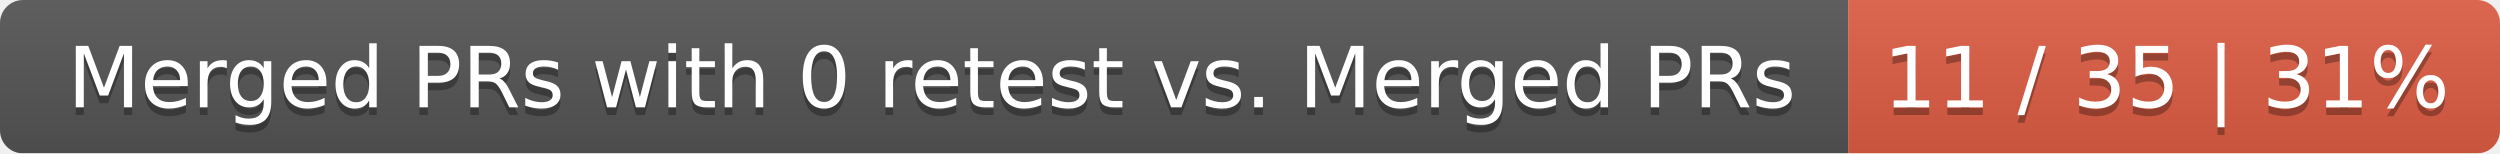
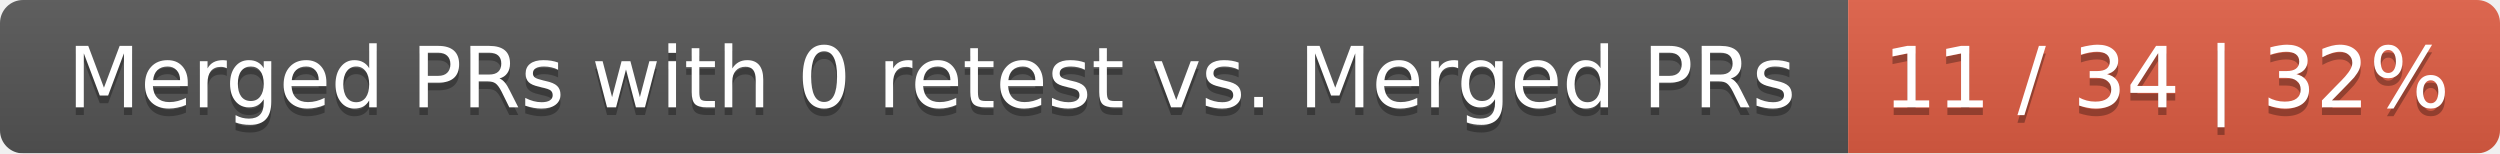
<svg xmlns="http://www.w3.org/2000/svg" width="326" height="20">
  <linearGradient id="smooth" x2="0" y2="100%">
    <stop offset="0" stop-color="#bbb" stop-opacity=".1" />
    <stop offset="1" stop-opacity=".1" />
  </linearGradient>
  <mask id="round">
    <rect width="326" height="20" rx="3" fill="#fff" />
  </mask>
  <g mask="url(#round)">
    <rect width="241" height="20" fill="#555" />
    <rect x="241" width="85" height="20" fill="#e05d44" />
    <rect width="326" height="20" fill="url(#smooth)" />
  </g>
  <g fill="#fff" text-anchor="middle" font-family="DejaVu Sans,Verdana,Geneva,sans-serif" font-size="11">
    <text x="121.5" y="15" fill="#010101" fill-opacity=".3">Merged PRs with 0 retest vs. Merged PRs</text>
    <text x="121.5" y="14">Merged PRs with 0 retest vs. Merged PRs</text>
-     <text x="282.5" y="15" fill="#010101" fill-opacity=".3">11 / 35 | 31%</text>
-     <text x="282.5" y="14">11 / 35 | 31%</text>
+     <text x="282.5" y="15" fill="#010101" fill-opacity=".3">11 / 34 | 32%</text>
+     <text x="282.5" y="14">11 / 34 | 32%</text>
  </g>
</svg>
